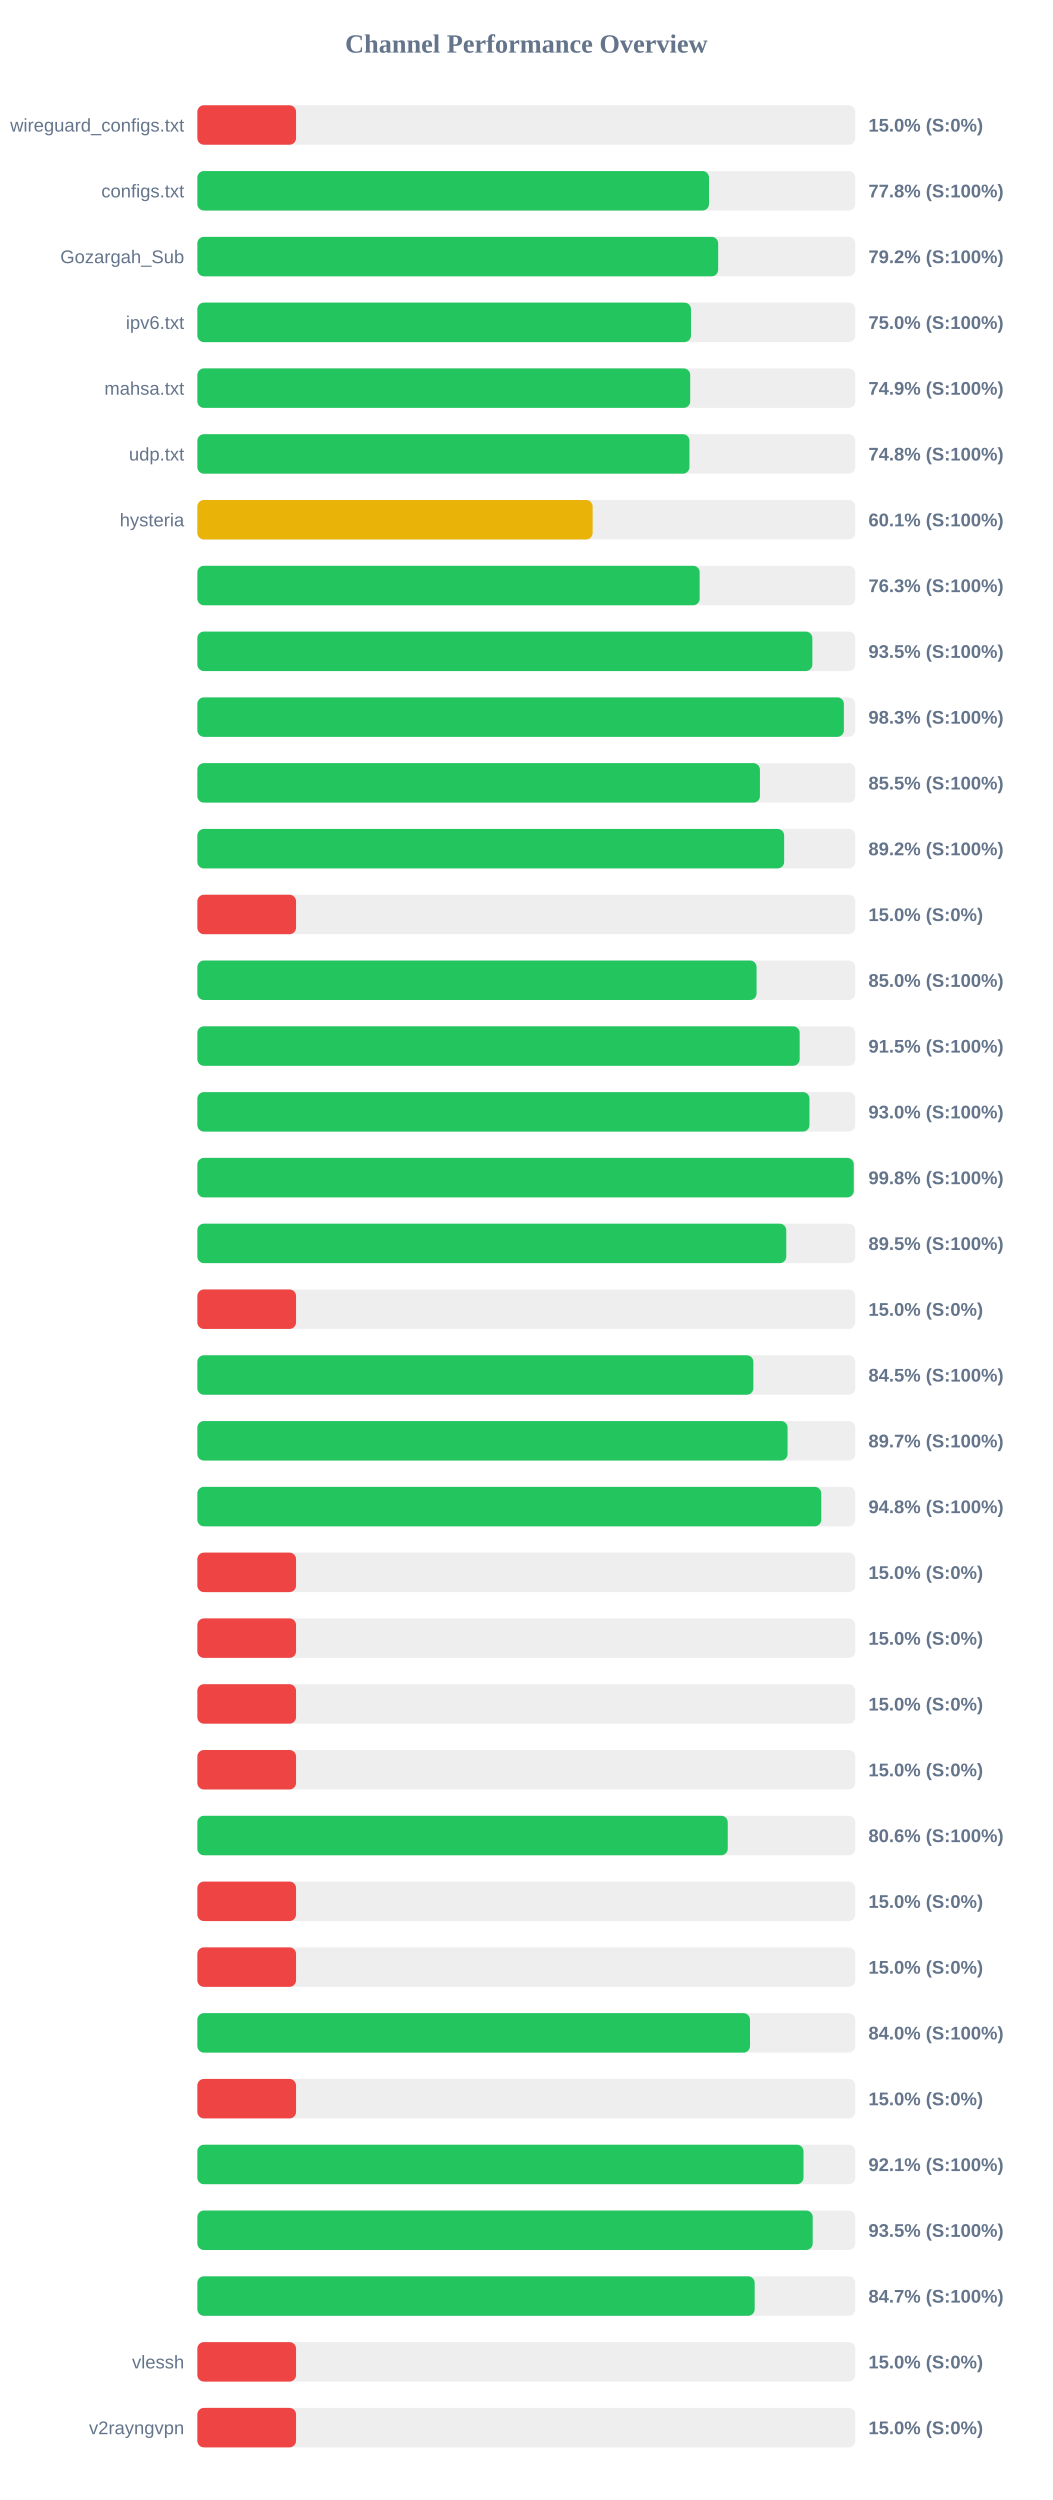
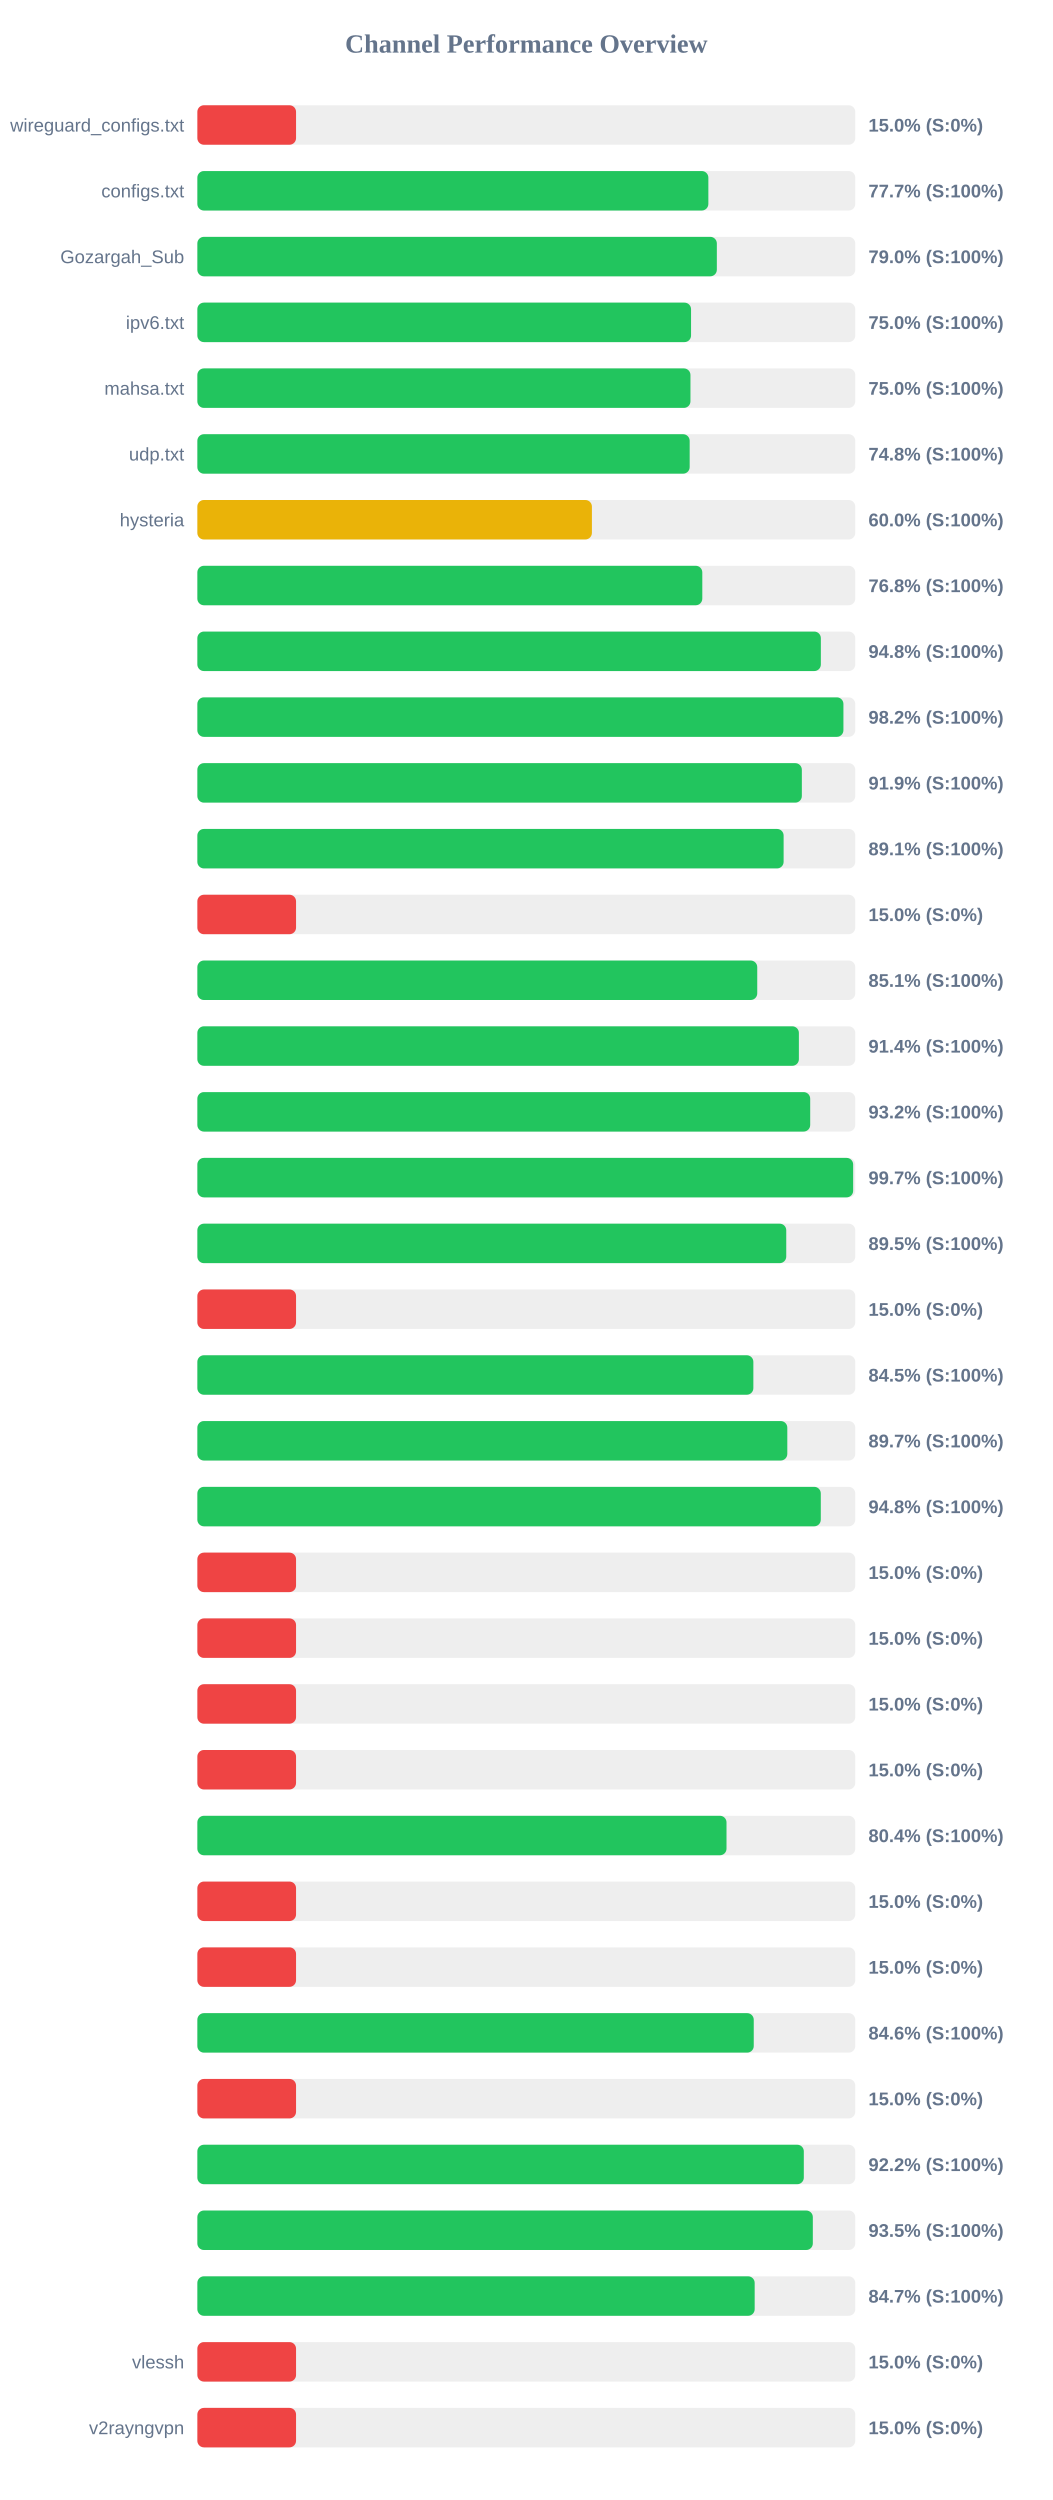
<svg xmlns="http://www.w3.org/2000/svg" width="800" height="1900" version="1.1">
  <style>
        .row { font: 14px Arial; fill: #64748b; }
        .score { font: bold 14px Arial; fill: #64748b; }
    </style>
  <text x="400" y="40" text-anchor="middle" font-size="20px" font-weight="bold" fill="#64748b">Channel Performance Overview</text>
  <rect x="150" y="80" width="500" height="30" fill="#eee" rx="5" />
  <rect x="150" y="80" width="75.0" height="30" fill="#ef4444" rx="5" />
  <text x="140" y="100" text-anchor="end" class="row">wireguard_configs.txt</text>
  <text x="660" y="100" text-anchor="start" class="score">15.0% (S:0%)</text>
  <rect x="150" y="130" width="500" height="30" fill="#eee" rx="5" />
-   <rect x="150" y="130" width="388.85" height="30" fill="#22c55e" rx="5" />
+   <rect x="150" y="130" width="388.35" height="30" fill="#22c55e" rx="5" />
  <text x="140" y="150" text-anchor="end" class="row">configs.txt</text>
-   <text x="660" y="150" text-anchor="start" class="score">77.8% (S:100%)</text>
+   <text x="660" y="150" text-anchor="start" class="score">77.7% (S:100%)</text>
  <rect x="150" y="180" width="500" height="30" fill="#eee" rx="5" />
-   <rect x="150" y="180" width="395.8" height="30" fill="#22c55e" rx="5" />
+   <rect x="150" y="180" width="394.8" height="30" fill="#22c55e" rx="5" />
  <text x="140" y="200" text-anchor="end" class="row">Gozargah_Sub</text>
-   <text x="660" y="200" text-anchor="start" class="score">79.2% (S:100%)</text>
+   <text x="660" y="200" text-anchor="start" class="score">79.0% (S:100%)</text>
  <rect x="150" y="230" width="500" height="30" fill="#eee" rx="5" />
-   <rect x="150" y="230" width="375.15" height="30" fill="#22c55e" rx="5" />
+   <rect x="150" y="230" width="375.2" height="30" fill="#22c55e" rx="5" />
  <text x="140" y="250" text-anchor="end" class="row">ipv6.txt</text>
  <text x="660" y="250" text-anchor="start" class="score">75.0% (S:100%)</text>
  <rect x="150" y="280" width="500" height="30" fill="#eee" rx="5" />
-   <rect x="150" y="280" width="374.55" height="30" fill="#22c55e" rx="5" />
+   <rect x="150" y="280" width="374.75" height="30" fill="#22c55e" rx="5" />
  <text x="140" y="300" text-anchor="end" class="row">mahsa.txt</text>
-   <text x="660" y="300" text-anchor="start" class="score">74.9% (S:100%)</text>
+   <text x="660" y="300" text-anchor="start" class="score">75.0% (S:100%)</text>
  <rect x="150" y="330" width="500" height="30" fill="#eee" rx="5" />
-   <rect x="150" y="330" width="374.0" height="30" fill="#22c55e" rx="5" />
+   <rect x="150" y="330" width="374.15" height="30" fill="#22c55e" rx="5" />
  <text x="140" y="350" text-anchor="end" class="row">udp.txt</text>
  <text x="660" y="350" text-anchor="start" class="score">74.8% (S:100%)</text>
  <rect x="150" y="380" width="500" height="30" fill="#eee" rx="5" />
-   <rect x="150" y="380" width="300.4" height="30" fill="#eab308" rx="5" />
+   <rect x="150" y="380" width="299.85" height="30" fill="#eab308" rx="5" />
  <text x="140" y="400" text-anchor="end" class="row">hysteria</text>
-   <text x="660" y="400" text-anchor="start" class="score">60.1% (S:100%)</text>
+   <text x="660" y="400" text-anchor="start" class="score">60.0% (S:100%)</text>
  <rect x="150" y="430" width="500" height="30" fill="#eee" rx="5" />
-   <rect x="150" y="430" width="381.75" height="30" fill="#22c55e" rx="5" />
+   <rect x="150" y="430" width="383.75" height="30" fill="#22c55e" rx="5" />
  <text x="140" y="450" text-anchor="end" class="row" />
-   <text x="660" y="450" text-anchor="start" class="score">76.3% (S:100%)</text>
+   <text x="660" y="450" text-anchor="start" class="score">76.8% (S:100%)</text>
  <rect x="150" y="480" width="500" height="30" fill="#eee" rx="5" />
-   <rect x="150" y="480" width="467.4" height="30" fill="#22c55e" rx="5" />
+   <rect x="150" y="480" width="473.85" height="30" fill="#22c55e" rx="5" />
  <text x="140" y="500" text-anchor="end" class="row" />
-   <text x="660" y="500" text-anchor="start" class="score">93.5% (S:100%)</text>
+   <text x="660" y="500" text-anchor="start" class="score">94.8% (S:100%)</text>
  <rect x="150" y="530" width="500" height="30" fill="#eee" rx="5" />
-   <rect x="150" y="530" width="491.35" height="30" fill="#22c55e" rx="5" />
+   <rect x="150" y="530" width="491.0" height="30" fill="#22c55e" rx="5" />
  <text x="140" y="550" text-anchor="end" class="row" />
-   <text x="660" y="550" text-anchor="start" class="score">98.3% (S:100%)</text>
+   <text x="660" y="550" text-anchor="start" class="score">98.2% (S:100%)</text>
  <rect x="150" y="580" width="500" height="30" fill="#eee" rx="5" />
-   <rect x="150" y="580" width="427.55" height="30" fill="#22c55e" rx="5" />
+   <rect x="150" y="580" width="459.4" height="30" fill="#22c55e" rx="5" />
  <text x="140" y="600" text-anchor="end" class="row" />
-   <text x="660" y="600" text-anchor="start" class="score">85.5% (S:100%)</text>
+   <text x="660" y="600" text-anchor="start" class="score">91.9% (S:100%)</text>
  <rect x="150" y="630" width="500" height="30" fill="#eee" rx="5" />
-   <rect x="150" y="630" width="445.95" height="30" fill="#22c55e" rx="5" />
+   <rect x="150" y="630" width="445.55" height="30" fill="#22c55e" rx="5" />
  <text x="140" y="650" text-anchor="end" class="row" />
-   <text x="660" y="650" text-anchor="start" class="score">89.2% (S:100%)</text>
+   <text x="660" y="650" text-anchor="start" class="score">89.1% (S:100%)</text>
  <rect x="150" y="680" width="500" height="30" fill="#eee" rx="5" />
  <rect x="150" y="680" width="75.0" height="30" fill="#ef4444" rx="5" />
  <text x="140" y="700" text-anchor="end" class="row" />
  <text x="660" y="700" text-anchor="start" class="score">15.0% (S:0%)</text>
  <rect x="150" y="730" width="500" height="30" fill="#eee" rx="5" />
-   <rect x="150" y="730" width="425.0" height="30" fill="#22c55e" rx="5" />
+   <rect x="150" y="730" width="425.5" height="30" fill="#22c55e" rx="5" />
  <text x="140" y="750" text-anchor="end" class="row" />
-   <text x="660" y="750" text-anchor="start" class="score">85.0% (S:100%)</text>
+   <text x="660" y="750" text-anchor="start" class="score">85.1% (S:100%)</text>
  <rect x="150" y="780" width="500" height="30" fill="#eee" rx="5" />
-   <rect x="150" y="780" width="457.75" height="30" fill="#22c55e" rx="5" />
+   <rect x="150" y="780" width="457.15" height="30" fill="#22c55e" rx="5" />
  <text x="140" y="800" text-anchor="end" class="row" />
-   <text x="660" y="800" text-anchor="start" class="score">91.5% (S:100%)</text>
+   <text x="660" y="800" text-anchor="start" class="score">91.4% (S:100%)</text>
  <rect x="150" y="830" width="500" height="30" fill="#eee" rx="5" />
-   <rect x="150" y="830" width="465.2" height="30" fill="#22c55e" rx="5" />
+   <rect x="150" y="830" width="465.75" height="30" fill="#22c55e" rx="5" />
  <text x="140" y="850" text-anchor="end" class="row" />
-   <text x="660" y="850" text-anchor="start" class="score">93.0% (S:100%)</text>
+   <text x="660" y="850" text-anchor="start" class="score">93.2% (S:100%)</text>
  <rect x="150" y="880" width="500" height="30" fill="#eee" rx="5" />
-   <rect x="150" y="880" width="498.85" height="30" fill="#22c55e" rx="5" />
+   <rect x="150" y="880" width="498.4" height="30" fill="#22c55e" rx="5" />
  <text x="140" y="900" text-anchor="end" class="row" />
-   <text x="660" y="900" text-anchor="start" class="score">99.8% (S:100%)</text>
+   <text x="660" y="900" text-anchor="start" class="score">99.7% (S:100%)</text>
  <rect x="150" y="930" width="500" height="30" fill="#eee" rx="5" />
  <rect x="150" y="930" width="447.55" height="30" fill="#22c55e" rx="5" />
  <text x="140" y="950" text-anchor="end" class="row" />
  <text x="660" y="950" text-anchor="start" class="score">89.5% (S:100%)</text>
  <rect x="150" y="980" width="500" height="30" fill="#eee" rx="5" />
  <rect x="150" y="980" width="75.0" height="30" fill="#ef4444" rx="5" />
  <text x="140" y="1000" text-anchor="end" class="row" />
  <text x="660" y="1000" text-anchor="start" class="score">15.0% (S:0%)</text>
  <rect x="150" y="1030" width="500" height="30" fill="#eee" rx="5" />
  <rect x="150" y="1030" width="422.55" height="30" fill="#22c55e" rx="5" />
  <text x="140" y="1050" text-anchor="end" class="row" />
  <text x="660" y="1050" text-anchor="start" class="score">84.5% (S:100%)</text>
  <rect x="150" y="1080" width="500" height="30" fill="#eee" rx="5" />
-   <rect x="150" y="1080" width="448.55" height="30" fill="#22c55e" rx="5" />
+   <rect x="150" y="1080" width="448.35" height="30" fill="#22c55e" rx="5" />
  <text x="140" y="1100" text-anchor="end" class="row" />
  <text x="660" y="1100" text-anchor="start" class="score">89.7% (S:100%)</text>
  <rect x="150" y="1130" width="500" height="30" fill="#eee" rx="5" />
-   <rect x="150" y="1130" width="474.15" height="30" fill="#22c55e" rx="5" />
+   <rect x="150" y="1130" width="473.8" height="30" fill="#22c55e" rx="5" />
  <text x="140" y="1150" text-anchor="end" class="row" />
  <text x="660" y="1150" text-anchor="start" class="score">94.8% (S:100%)</text>
  <rect x="150" y="1180" width="500" height="30" fill="#eee" rx="5" />
  <rect x="150" y="1180" width="75.0" height="30" fill="#ef4444" rx="5" />
  <text x="140" y="1200" text-anchor="end" class="row" />
  <text x="660" y="1200" text-anchor="start" class="score">15.0% (S:0%)</text>
  <rect x="150" y="1230" width="500" height="30" fill="#eee" rx="5" />
  <rect x="150" y="1230" width="75.0" height="30" fill="#ef4444" rx="5" />
  <text x="140" y="1250" text-anchor="end" class="row" />
  <text x="660" y="1250" text-anchor="start" class="score">15.0% (S:0%)</text>
  <rect x="150" y="1280" width="500" height="30" fill="#eee" rx="5" />
  <rect x="150" y="1280" width="75.0" height="30" fill="#ef4444" rx="5" />
  <text x="140" y="1300" text-anchor="end" class="row" />
  <text x="660" y="1300" text-anchor="start" class="score">15.0% (S:0%)</text>
  <rect x="150" y="1330" width="500" height="30" fill="#eee" rx="5" />
  <rect x="150" y="1330" width="75.0" height="30" fill="#ef4444" rx="5" />
  <text x="140" y="1350" text-anchor="end" class="row" />
  <text x="660" y="1350" text-anchor="start" class="score">15.0% (S:0%)</text>
  <rect x="150" y="1380" width="500" height="30" fill="#eee" rx="5" />
-   <rect x="150" y="1380" width="403.1" height="30" fill="#22c55e" rx="5" />
+   <rect x="150" y="1380" width="402.15" height="30" fill="#22c55e" rx="5" />
  <text x="140" y="1400" text-anchor="end" class="row" />
-   <text x="660" y="1400" text-anchor="start" class="score">80.6% (S:100%)</text>
+   <text x="660" y="1400" text-anchor="start" class="score">80.4% (S:100%)</text>
  <rect x="150" y="1430" width="500" height="30" fill="#eee" rx="5" />
  <rect x="150" y="1430" width="75.0" height="30" fill="#ef4444" rx="5" />
  <text x="140" y="1450" text-anchor="end" class="row" />
  <text x="660" y="1450" text-anchor="start" class="score">15.0% (S:0%)</text>
  <rect x="150" y="1480" width="500" height="30" fill="#eee" rx="5" />
  <rect x="150" y="1480" width="75.0" height="30" fill="#ef4444" rx="5" />
  <text x="140" y="1500" text-anchor="end" class="row" />
  <text x="660" y="1500" text-anchor="start" class="score">15.0% (S:0%)</text>
  <rect x="150" y="1530" width="500" height="30" fill="#eee" rx="5" />
-   <rect x="150" y="1530" width="420.0" height="30" fill="#22c55e" rx="5" />
+   <rect x="150" y="1530" width="422.85" height="30" fill="#22c55e" rx="5" />
  <text x="140" y="1550" text-anchor="end" class="row" />
-   <text x="660" y="1550" text-anchor="start" class="score">84.0% (S:100%)</text>
+   <text x="660" y="1550" text-anchor="start" class="score">84.6% (S:100%)</text>
  <rect x="150" y="1580" width="500" height="30" fill="#eee" rx="5" />
  <rect x="150" y="1580" width="75.0" height="30" fill="#ef4444" rx="5" />
  <text x="140" y="1600" text-anchor="end" class="row" />
  <text x="660" y="1600" text-anchor="start" class="score">15.0% (S:0%)</text>
  <rect x="150" y="1630" width="500" height="30" fill="#eee" rx="5" />
-   <rect x="150" y="1630" width="460.65" height="30" fill="#22c55e" rx="5" />
+   <rect x="150" y="1630" width="460.9" height="30" fill="#22c55e" rx="5" />
  <text x="140" y="1650" text-anchor="end" class="row" />
-   <text x="660" y="1650" text-anchor="start" class="score">92.1% (S:100%)</text>
+   <text x="660" y="1650" text-anchor="start" class="score">92.2% (S:100%)</text>
  <rect x="150" y="1680" width="500" height="30" fill="#eee" rx="5" />
-   <rect x="150" y="1680" width="467.65" height="30" fill="#22c55e" rx="5" />
+   <rect x="150" y="1680" width="467.75" height="30" fill="#22c55e" rx="5" />
  <text x="140" y="1700" text-anchor="end" class="row" />
  <text x="660" y="1700" text-anchor="start" class="score">93.5% (S:100%)</text>
  <rect x="150" y="1730" width="500" height="30" fill="#eee" rx="5" />
  <rect x="150" y="1730" width="423.55" height="30" fill="#22c55e" rx="5" />
  <text x="140" y="1750" text-anchor="end" class="row" />
  <text x="660" y="1750" text-anchor="start" class="score">84.7% (S:100%)</text>
  <rect x="150" y="1780" width="500" height="30" fill="#eee" rx="5" />
  <rect x="150" y="1780" width="75.0" height="30" fill="#ef4444" rx="5" />
  <text x="140" y="1800" text-anchor="end" class="row">vlessh</text>
  <text x="660" y="1800" text-anchor="start" class="score">15.0% (S:0%)</text>
  <rect x="150" y="1830" width="500" height="30" fill="#eee" rx="5" />
  <rect x="150" y="1830" width="75.0" height="30" fill="#ef4444" rx="5" />
  <text x="140" y="1850" text-anchor="end" class="row">v2rayngvpn</text>
  <text x="660" y="1850" text-anchor="start" class="score">15.0% (S:0%)</text>
</svg>
